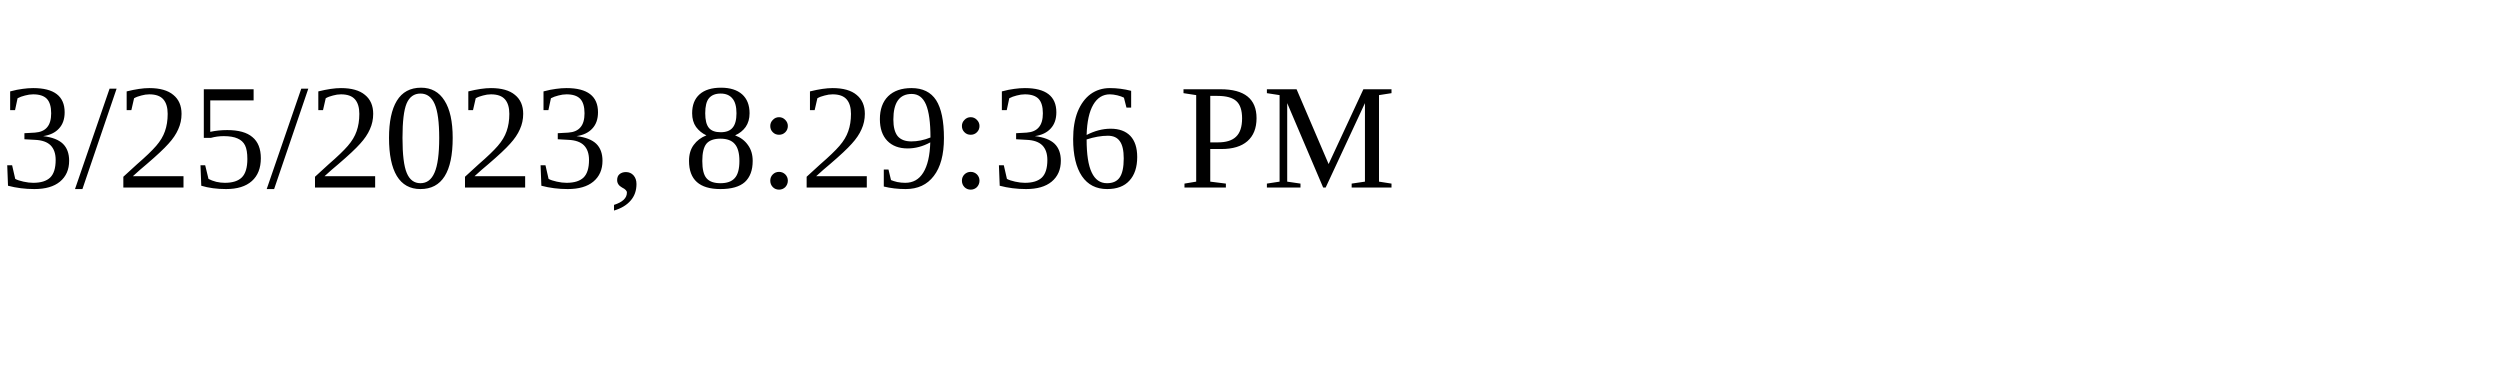
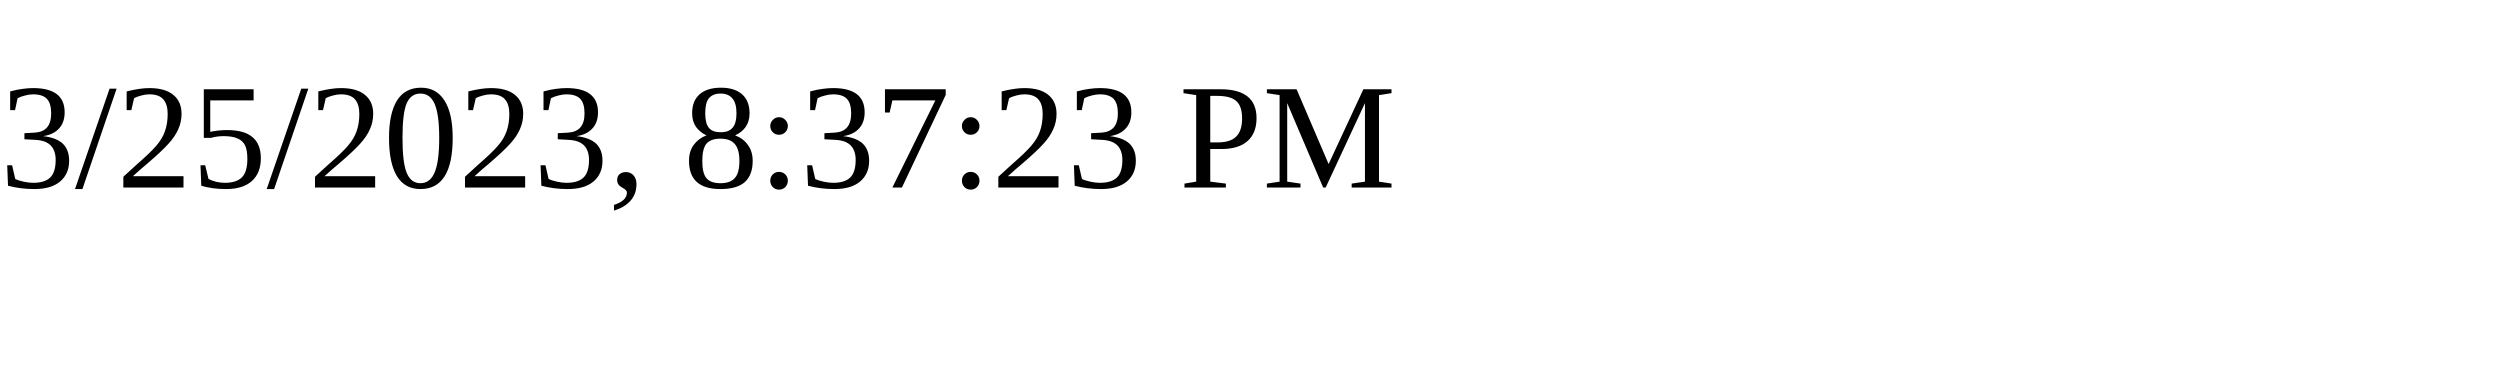
<svg xmlns="http://www.w3.org/2000/svg" height="30" width="200">
-   <text x="0" y="15">3/25/2023, 8:29:36 PM</text>
+   <text x="0" y="15">3/25/2023, 8:37:23 PM</text>
</svg>
